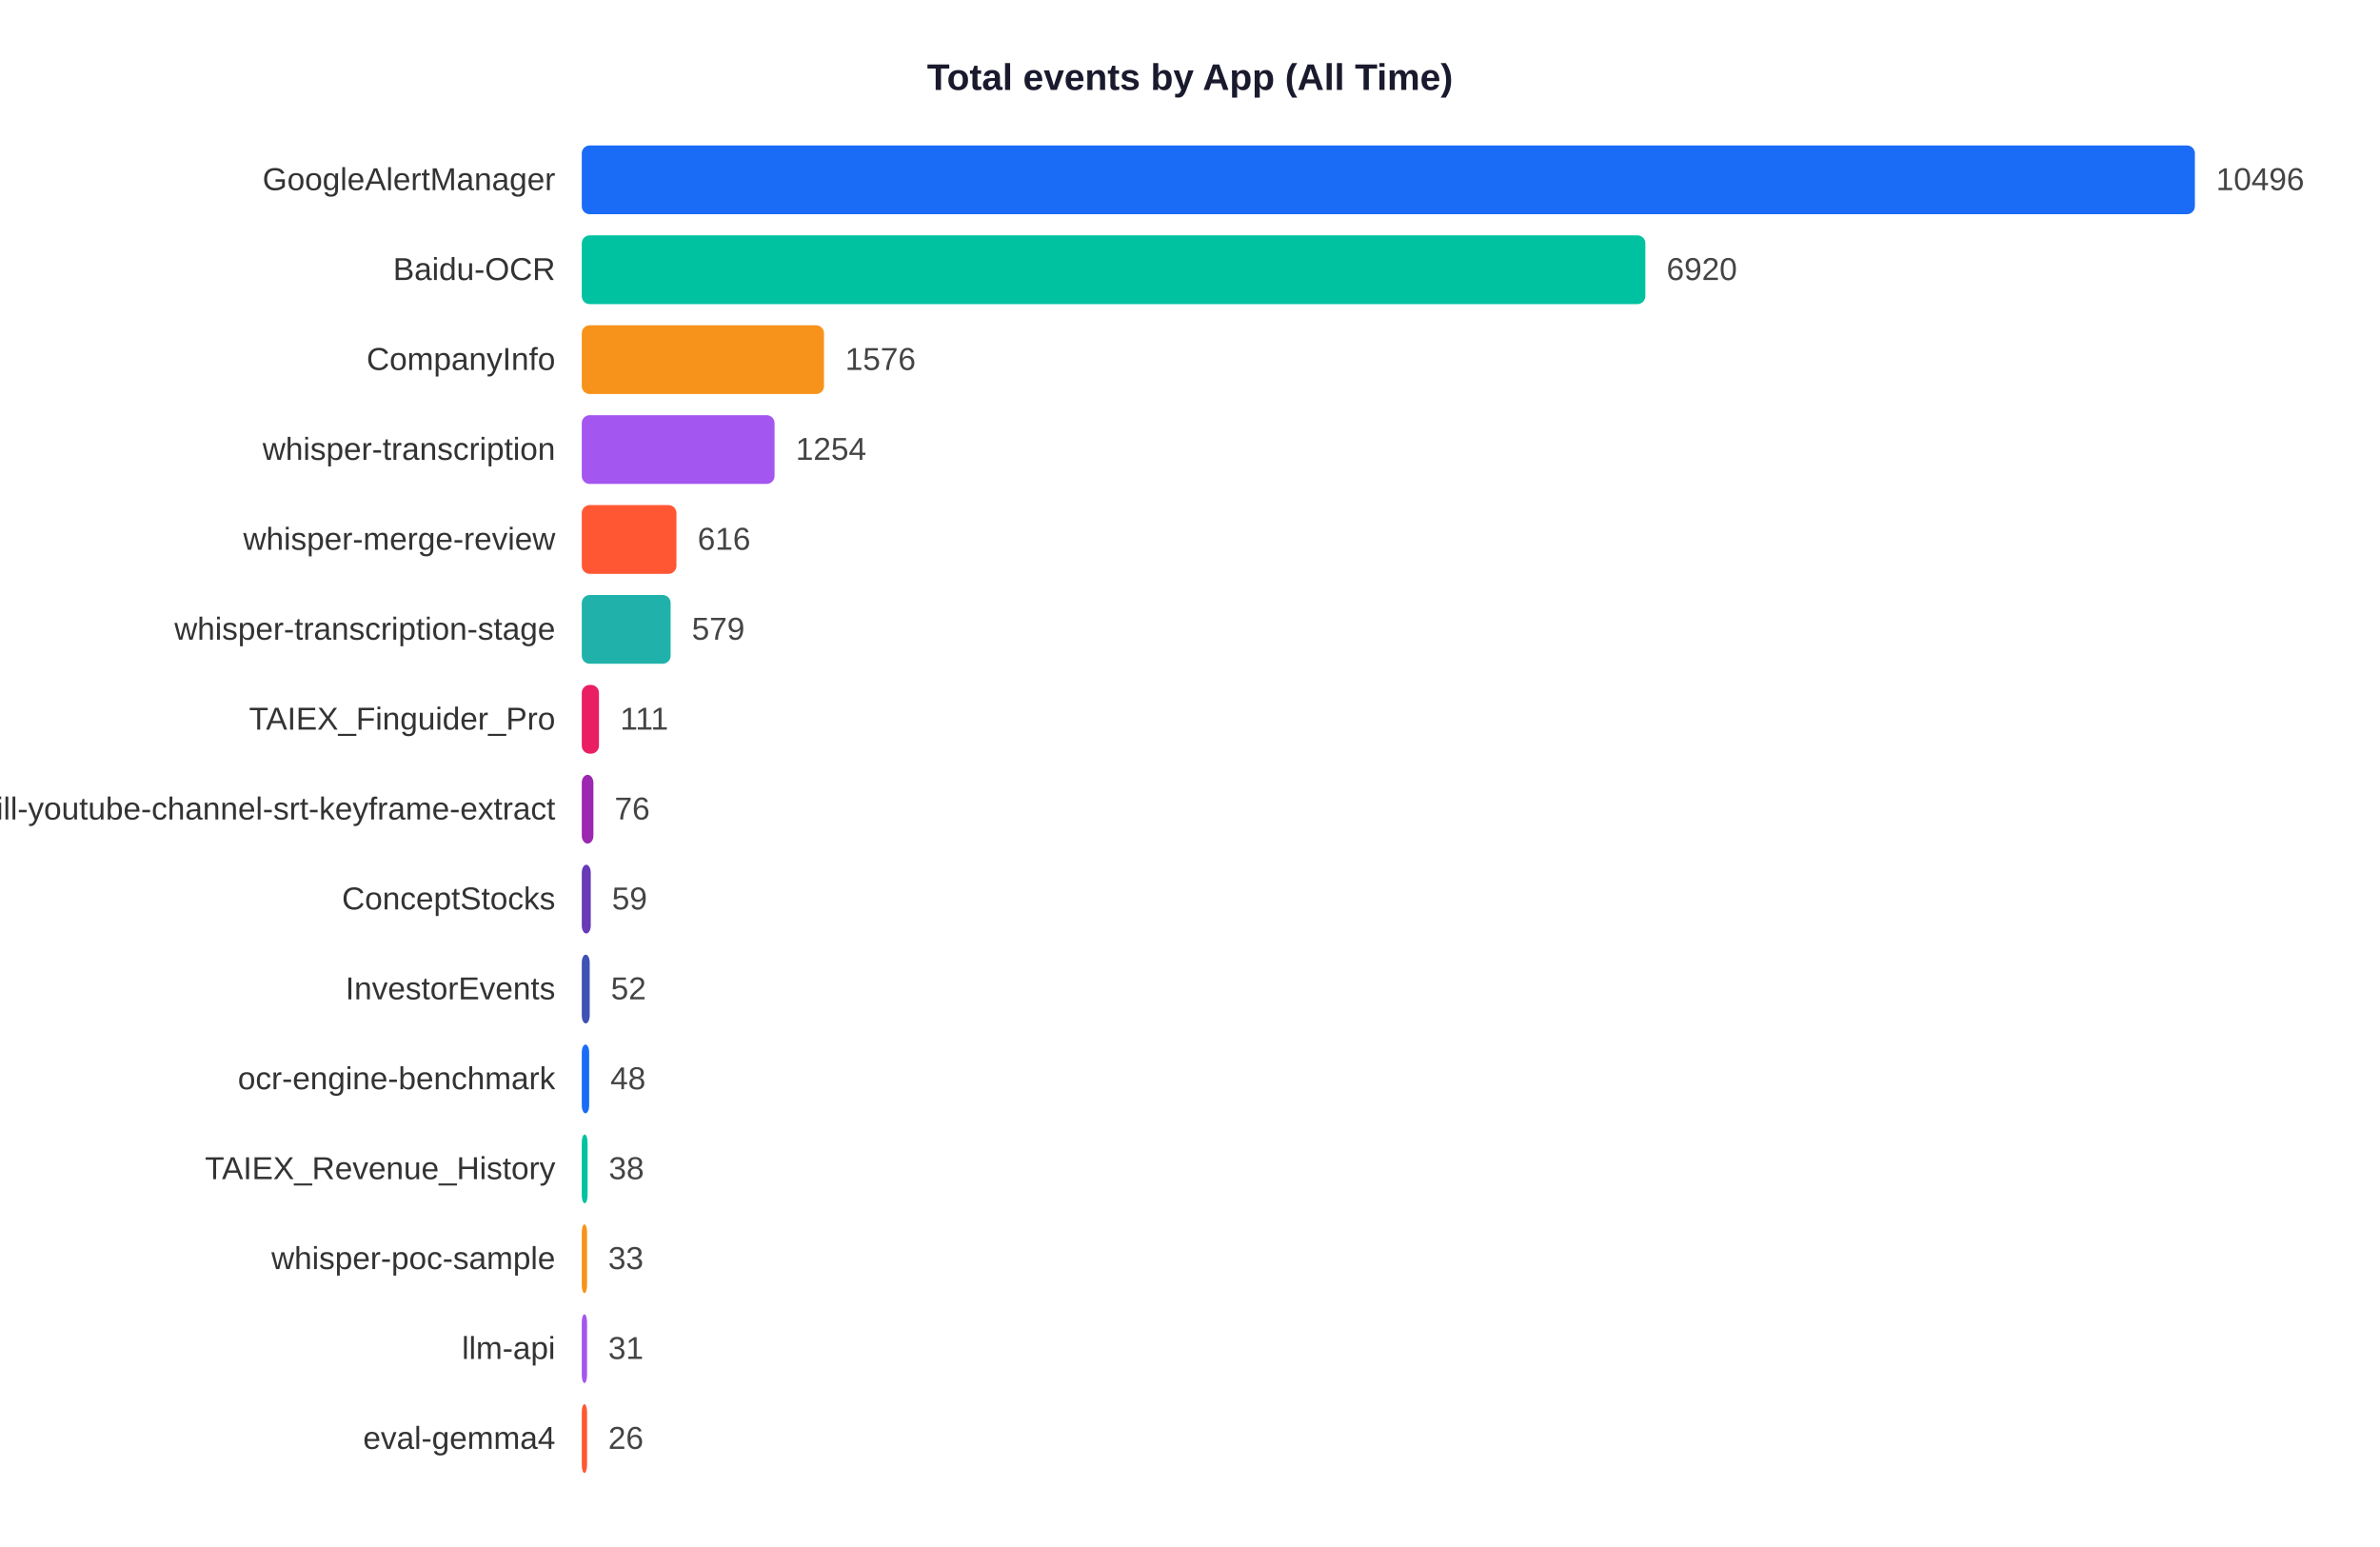
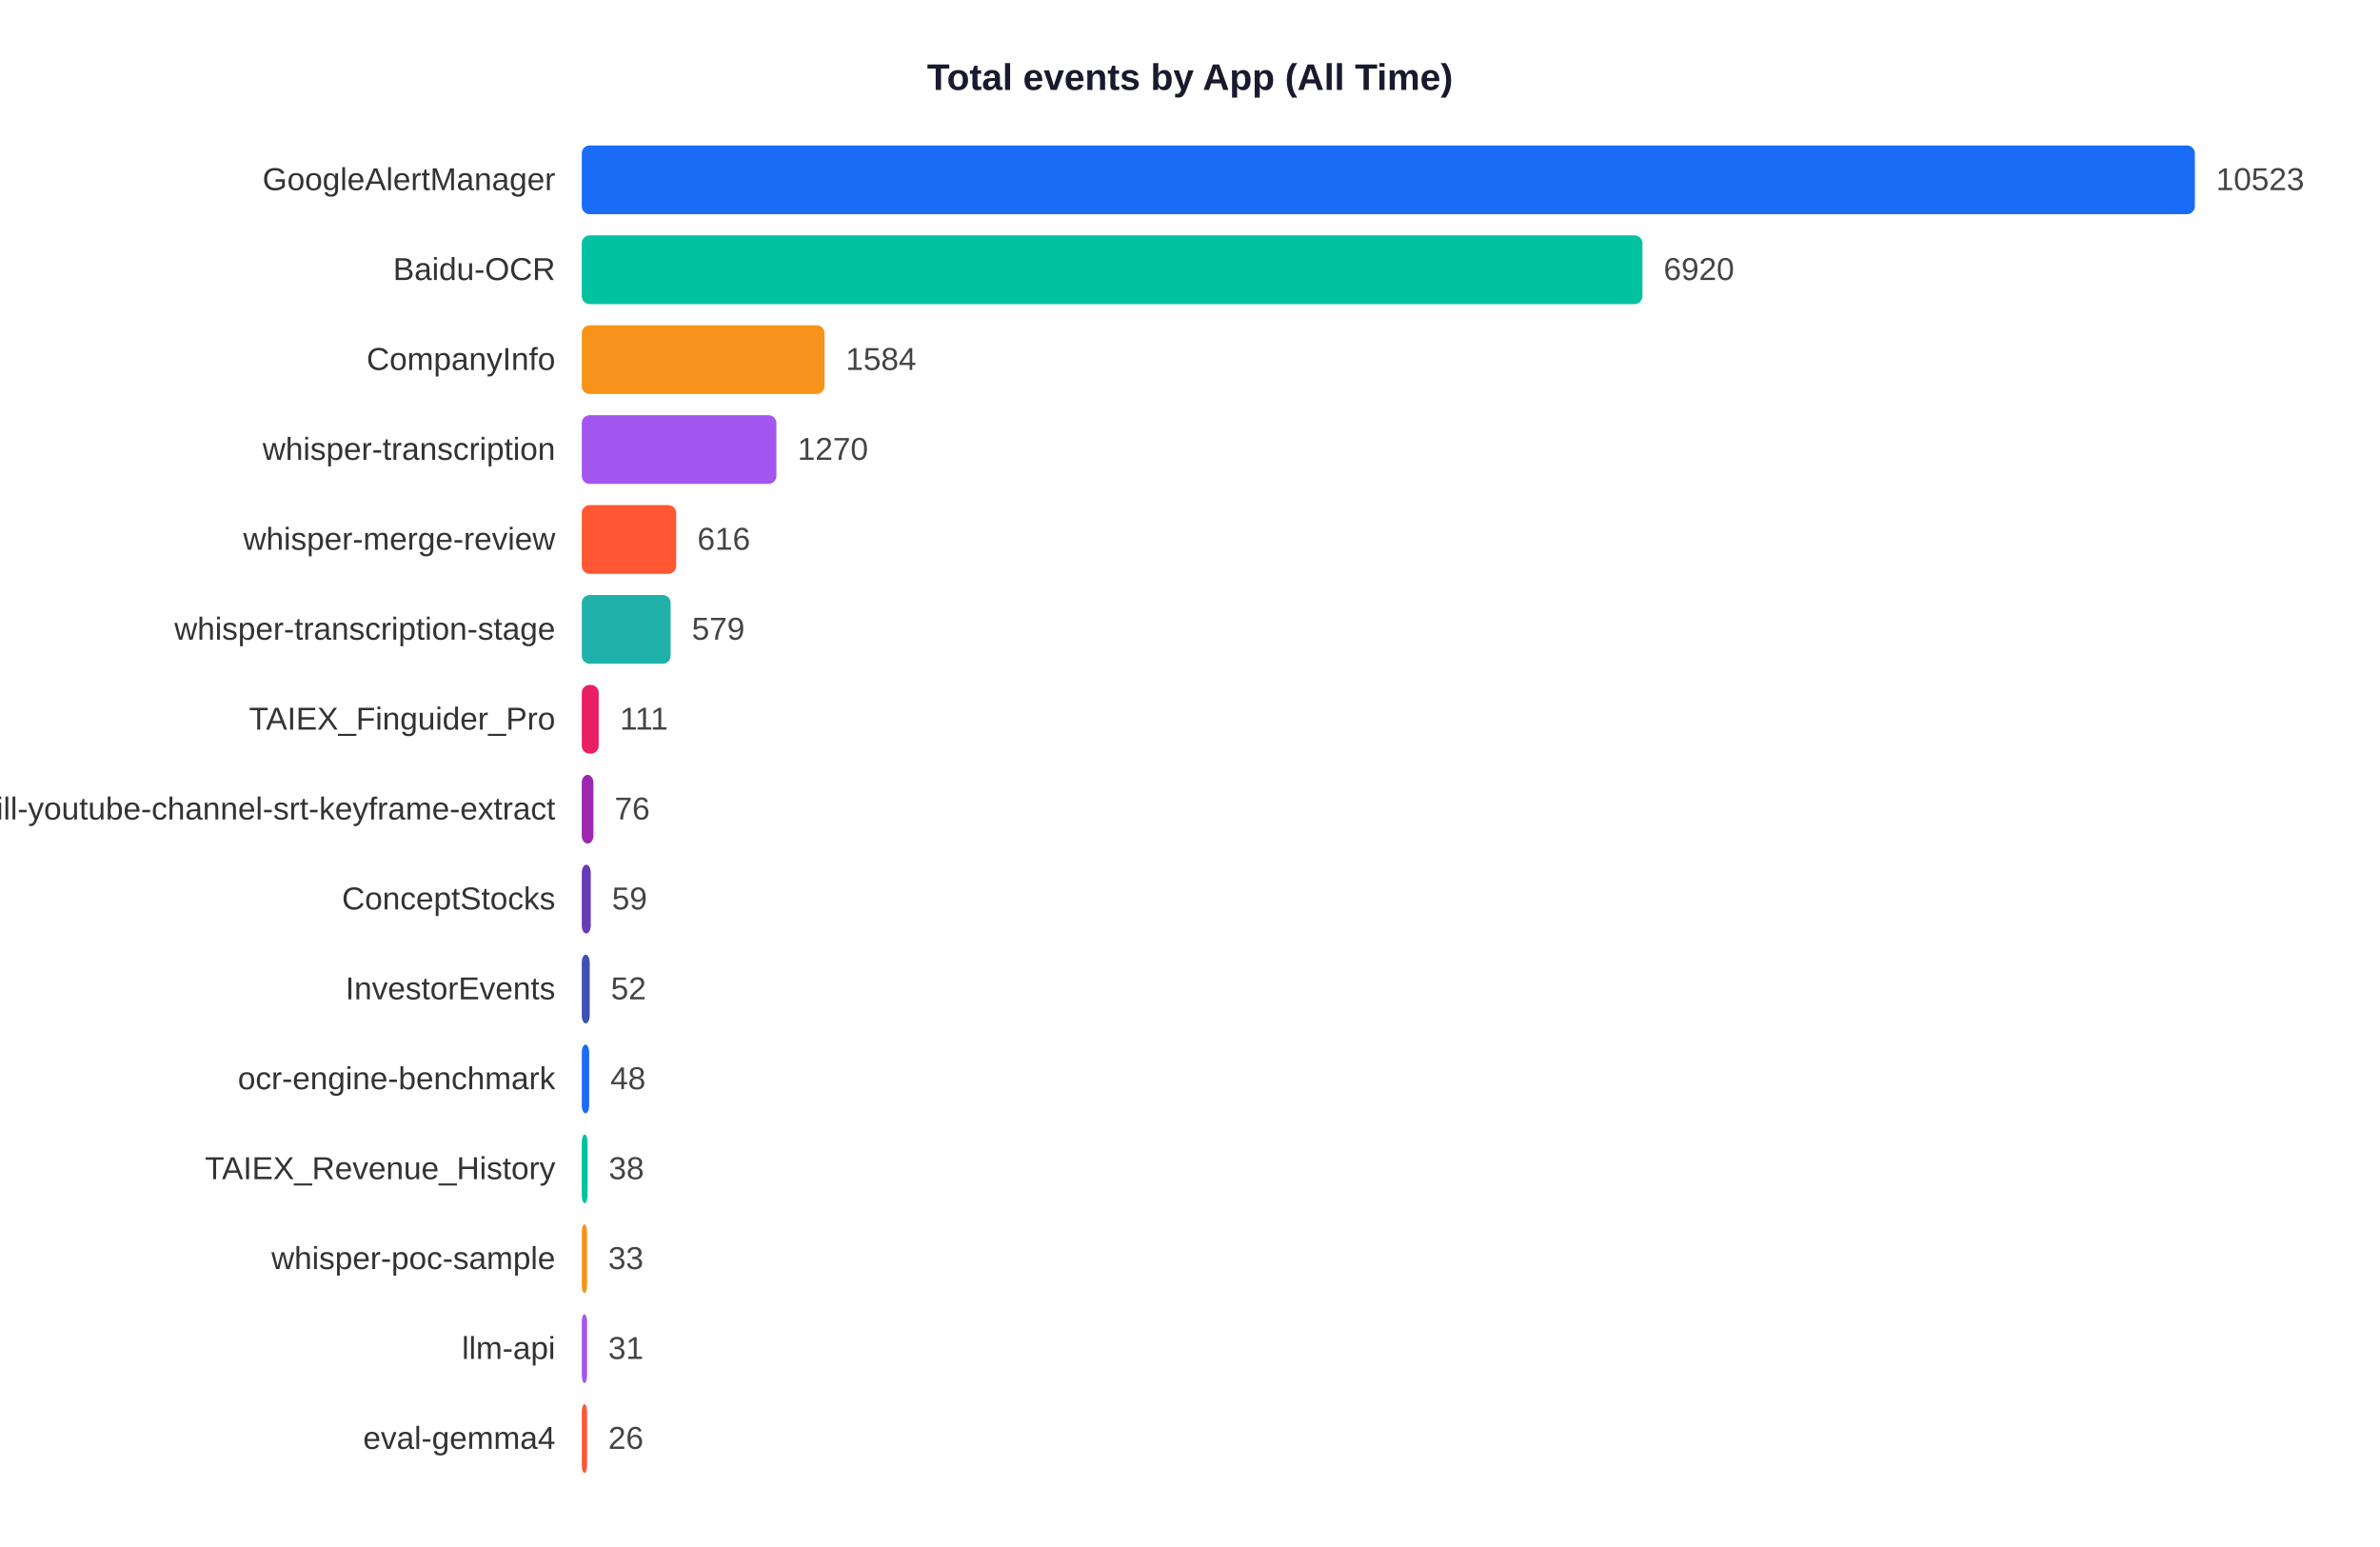
<svg xmlns="http://www.w3.org/2000/svg" width="900" height="585">
  <rect width="900" height="585" fill="white" />
  <text x="450" y="34" text-anchor="middle" font-size="14" font-weight="bold" font-family="Arial,sans-serif" fill="#1a1a2e">Total events by App (All Time)</text>
  <text x="210" y="71.9" text-anchor="end" font-size="12" font-family="Arial,sans-serif" fill="#333">GoogleAlertManager</text>
  <rect x="220" y="55" width="610.0" height="26" rx="3" fill="#1A6CF7" />
-   <text x="838.0" y="71.9" font-size="12" font-family="Arial,sans-serif" fill="#444">10496</text>
+   <text x="838.0" y="71.9" font-size="12" font-family="Arial,sans-serif" fill="#444">10523</text>
  <text x="210" y="105.9" text-anchor="end" font-size="12" font-family="Arial,sans-serif" fill="#333">Baidu-OCR</text>
-   <rect x="220" y="89" width="402.2" height="26" rx="3" fill="#00C2A0" />
-   <text x="630.2" y="105.9" font-size="12" font-family="Arial,sans-serif" fill="#444">6920</text>
+   <rect x="220" y="89" width="401.1" height="26" rx="3" fill="#00C2A0" />
+   <text x="629.1" y="105.9" font-size="12" font-family="Arial,sans-serif" fill="#444">6920</text>
  <text x="210" y="139.9" text-anchor="end" font-size="12" font-family="Arial,sans-serif" fill="#333">CompanyInfo</text>
-   <rect x="220" y="123" width="91.6" height="26" rx="3" fill="#F7931A" />
-   <text x="319.6" y="139.9" font-size="12" font-family="Arial,sans-serif" fill="#444">1576</text>
+   <rect x="220" y="123" width="91.8" height="26" rx="3" fill="#F7931A" />
+   <text x="319.8" y="139.9" font-size="12" font-family="Arial,sans-serif" fill="#444">1584</text>
  <text x="210" y="173.9" text-anchor="end" font-size="12" font-family="Arial,sans-serif" fill="#333">whisper-transcription</text>
-   <rect x="220" y="157" width="72.9" height="26" rx="3" fill="#A456F0" />
-   <text x="300.9" y="173.9" font-size="12" font-family="Arial,sans-serif" fill="#444">1254</text>
+   <rect x="220" y="157" width="73.6" height="26" rx="3" fill="#A456F0" />
+   <text x="301.6" y="173.9" font-size="12" font-family="Arial,sans-serif" fill="#444">1270</text>
  <text x="210" y="207.9" text-anchor="end" font-size="12" font-family="Arial,sans-serif" fill="#333">whisper-merge-review</text>
-   <rect x="220" y="191" width="35.8" height="26" rx="3" fill="#FF5733" />
-   <text x="263.8" y="207.9" font-size="12" font-family="Arial,sans-serif" fill="#444">616</text>
+   <rect x="220" y="191" width="35.7" height="26" rx="3" fill="#FF5733" />
+   <text x="263.7" y="207.9" font-size="12" font-family="Arial,sans-serif" fill="#444">616</text>
  <text x="210" y="241.9" text-anchor="end" font-size="12" font-family="Arial,sans-serif" fill="#333">whisper-transcription-stage</text>
  <rect x="220" y="225" width="33.6" height="26" rx="3" fill="#20B2AA" />
  <text x="261.6" y="241.9" font-size="12" font-family="Arial,sans-serif" fill="#444">579</text>
  <text x="210" y="275.9" text-anchor="end" font-size="12" font-family="Arial,sans-serif" fill="#333">TAIEX_Finguider_Pro</text>
-   <rect x="220" y="259" width="6.5" height="26" rx="3" fill="#E91E63" />
-   <text x="234.5" y="275.9" font-size="12" font-family="Arial,sans-serif" fill="#444">111</text>
+   <rect x="220" y="259" width="6.4" height="26" rx="3" fill="#E91E63" />
+   <text x="234.4" y="275.9" font-size="12" font-family="Arial,sans-serif" fill="#444">111</text>
  <text x="210" y="309.9" text-anchor="end" font-size="12" font-family="Arial,sans-serif" fill="#333">skill-youtube-channel-srt-keyframe-extract</text>
  <rect x="220" y="293" width="4.4" height="26" rx="3" fill="#9C27B0" />
  <text x="232.4" y="309.9" font-size="12" font-family="Arial,sans-serif" fill="#444">76</text>
  <text x="210" y="343.9" text-anchor="end" font-size="12" font-family="Arial,sans-serif" fill="#333">ConceptStocks</text>
  <rect x="220" y="327" width="3.4" height="26" rx="3" fill="#673AB7" />
  <text x="231.4" y="343.9" font-size="12" font-family="Arial,sans-serif" fill="#444">59</text>
  <text x="210" y="377.9" text-anchor="end" font-size="12" font-family="Arial,sans-serif" fill="#333">InvestorEvents</text>
  <rect x="220" y="361" width="3.0" height="26" rx="3" fill="#3F51B5" />
  <text x="231.0" y="377.9" font-size="12" font-family="Arial,sans-serif" fill="#444">52</text>
  <text x="210" y="411.9" text-anchor="end" font-size="12" font-family="Arial,sans-serif" fill="#333">ocr-engine-benchmark</text>
  <rect x="220" y="395" width="2.8" height="26" rx="3" fill="#1A6CF7" />
  <text x="230.8" y="411.9" font-size="12" font-family="Arial,sans-serif" fill="#444">48</text>
  <text x="210" y="445.9" text-anchor="end" font-size="12" font-family="Arial,sans-serif" fill="#333">TAIEX_Revenue_History</text>
  <rect x="220" y="429" width="2.2" height="26" rx="3" fill="#00C2A0" />
  <text x="230.2" y="445.9" font-size="12" font-family="Arial,sans-serif" fill="#444">38</text>
  <text x="210" y="479.9" text-anchor="end" font-size="12" font-family="Arial,sans-serif" fill="#333">whisper-poc-sample</text>
  <rect x="220" y="463" width="2.0" height="26" rx="3" fill="#F7931A" />
  <text x="230.0" y="479.9" font-size="12" font-family="Arial,sans-serif" fill="#444">33</text>
  <text x="210" y="513.9" text-anchor="end" font-size="12" font-family="Arial,sans-serif" fill="#333">llm-api</text>
  <rect x="220" y="497" width="2.0" height="26" rx="3" fill="#A456F0" />
  <text x="230.0" y="513.9" font-size="12" font-family="Arial,sans-serif" fill="#444">31</text>
  <text x="210" y="547.9" text-anchor="end" font-size="12" font-family="Arial,sans-serif" fill="#333">eval-gemma4</text>
  <rect x="220" y="531" width="2.0" height="26" rx="3" fill="#FF5733" />
  <text x="230.0" y="547.9" font-size="12" font-family="Arial,sans-serif" fill="#444">26</text>
</svg>
